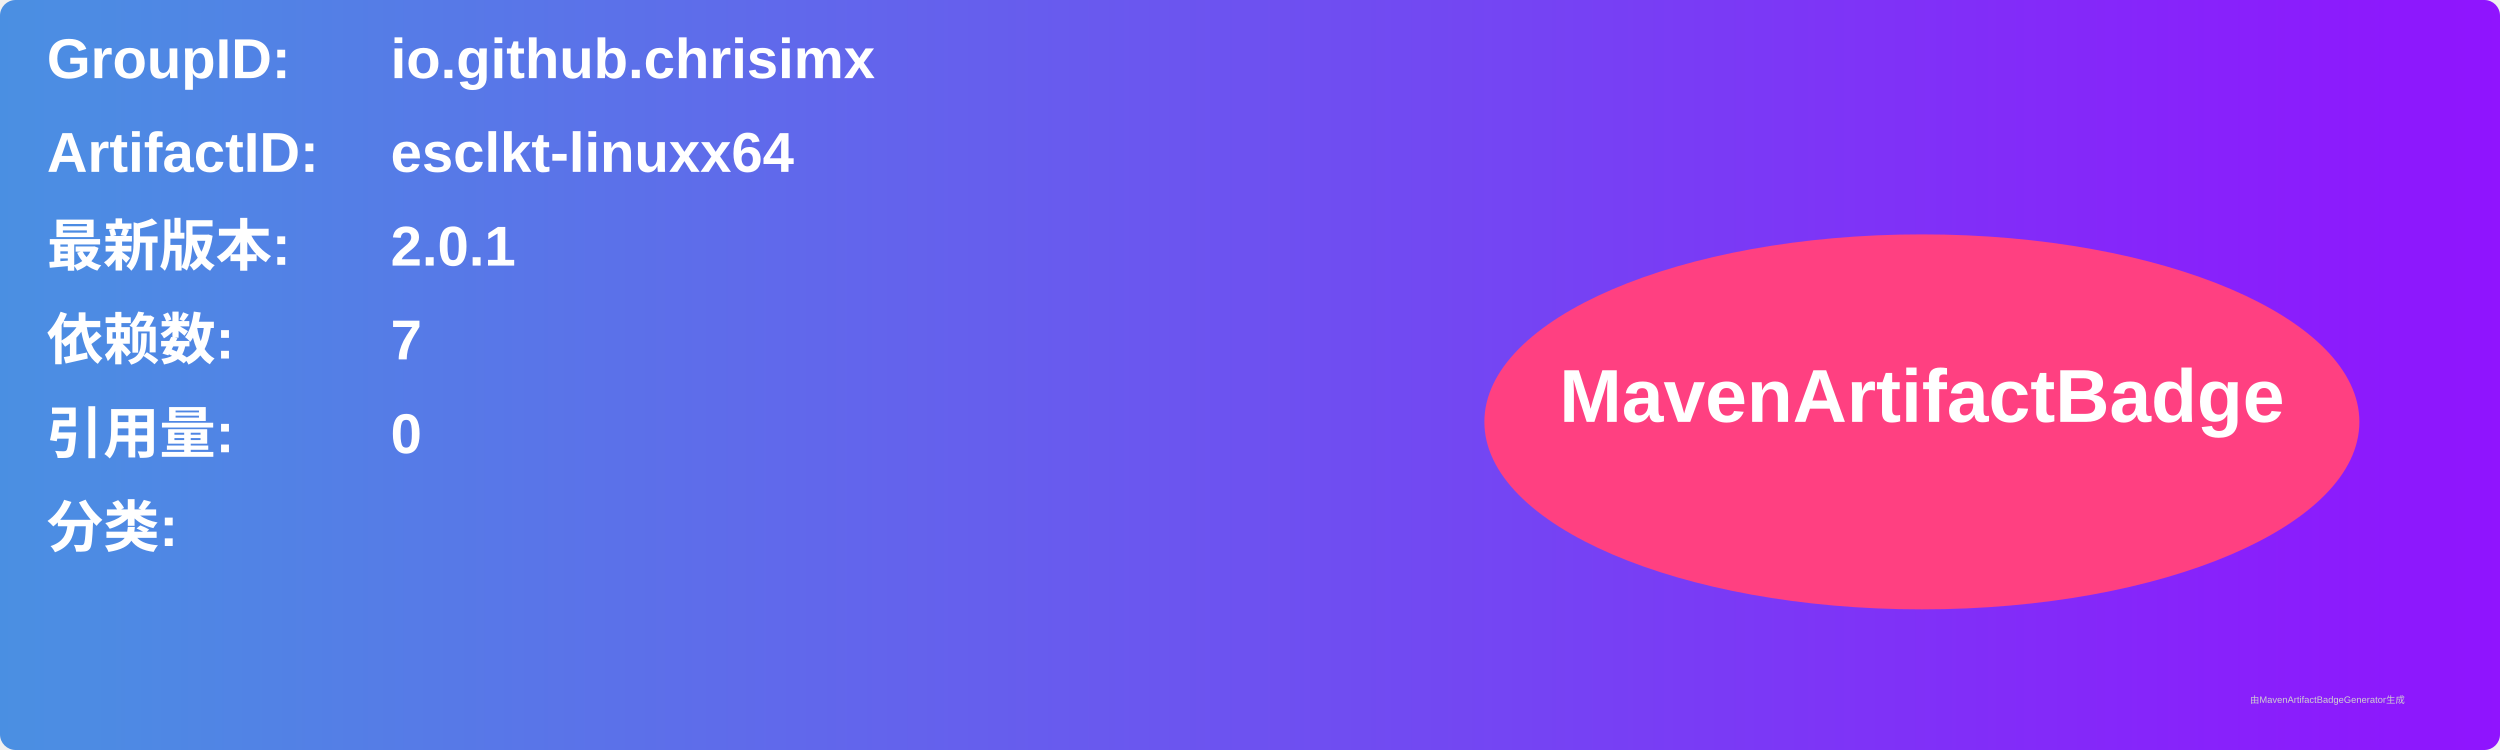
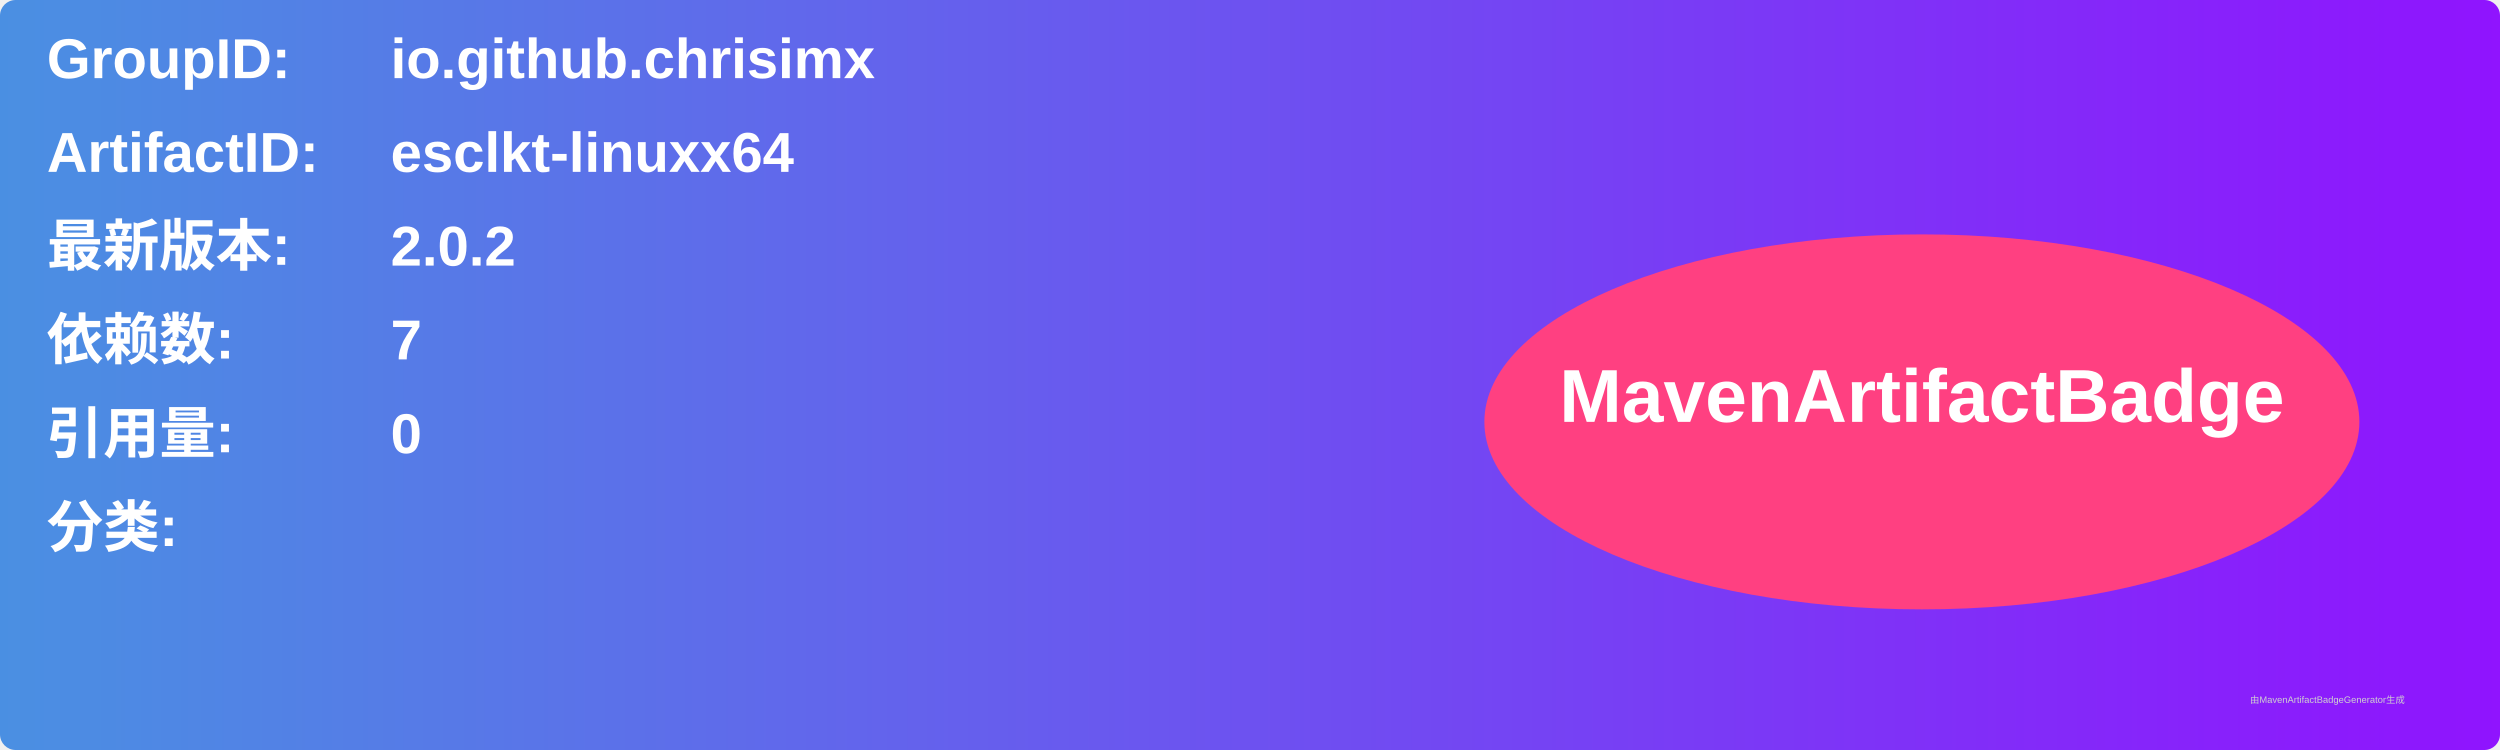
<svg xmlns="http://www.w3.org/2000/svg" width="800" height="240" viewBox="0 0 800 240">
  <linearGradient id="grad" x1="0%" y1="0%" x2="100%" y2="0%">
    <stop offset="0%" stop-color="#4a90e2" />
    <stop offset="100%" stop-color="#9013fe" />
  </linearGradient>
  <rect width="100%" height="100%" rx="5" ry="5" fill="url(#grad)" />
  <g transform="translate(15, 15)">
    <text x="0" y="10" font-family="Arial" font-size="18" fill="white" font-weight="bold" width="260">GroupID:</text>
    <text x="110" y="10" font-family="Arial" font-size="18" fill="white" font-weight="bold" width="460">io.github.chrisimx</text>
    <text x="0" y="40" font-family="Arial" font-size="18" fill="white" font-weight="bold" width="260">ArtifactID:</text>
    <text x="110" y="40" font-family="Arial" font-size="18" fill="white" font-weight="bold" width="460">esclkt-linuxx64</text>
    <text x="0" y="70" font-family="Arial" font-size="18" fill="white" font-weight="bold">最新版本:</text>
    <text x="110" y="70" font-family="Arial" font-size="18" fill="white" font-weight="bold">
-       <tspan font-weight="bold">2.0.1</tspan>
+       <tspan font-weight="bold">2.0.2</tspan>
    </text>
    <text x="0" y="100" font-family="Arial" font-size="18" fill="white" font-weight="bold">依赖数: </text>
    <text x="110" y="100" font-family="Arial" font-size="18" fill="white">
      <tspan font-weight="bold">7</tspan>
    </text>
    <text x="0" y="130" font-family="Arial" font-size="18" fill="white" font-weight="bold">引用量: </text>
    <text x="110" y="130" font-family="Arial" font-size="18" fill="white">
      <tspan font-weight="bold">0</tspan>
    </text>
    <text x="0" y="160" font-family="Arial" font-size="18" fill="white" font-weight="bold">分类:</text>
    <text x="10" y="190" font-family="Arial" font-size="10" fill="white">
      <tspan font-weight="bold" />
    </text>
    <ellipse cx="600" cy="120" rx="140" ry="60" fill="#ff4081" />
    <text x="600" y="120" text-anchor="middle" font-family="Arial" font-size="24" fill="white" font-weight="bold">MavenArtifactBadge</text>
  </g>
  <text x="720" y="225" font-family="Arial" font-size="3" fill="#d0d0d0">由MavenArtifactBadgeGenerator生成</text>
</svg>
